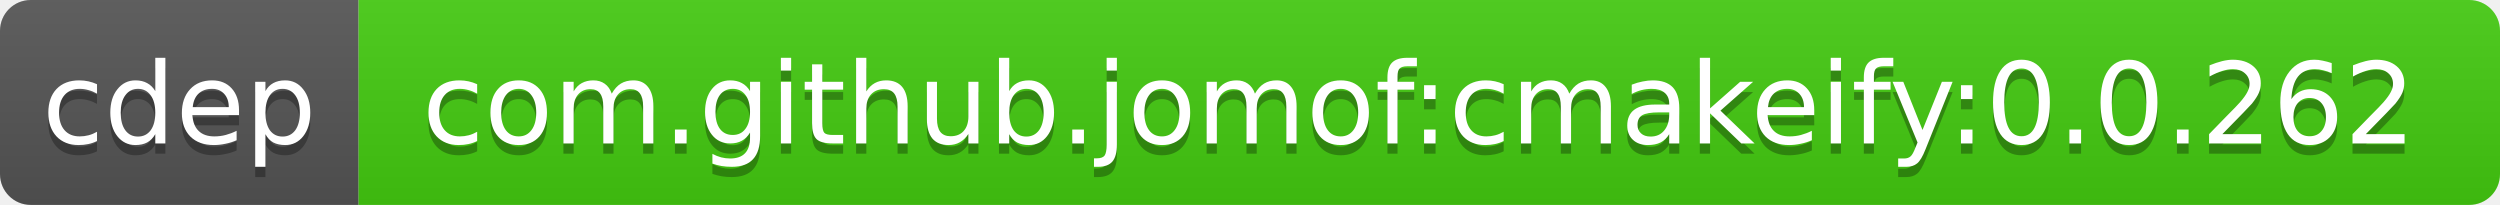
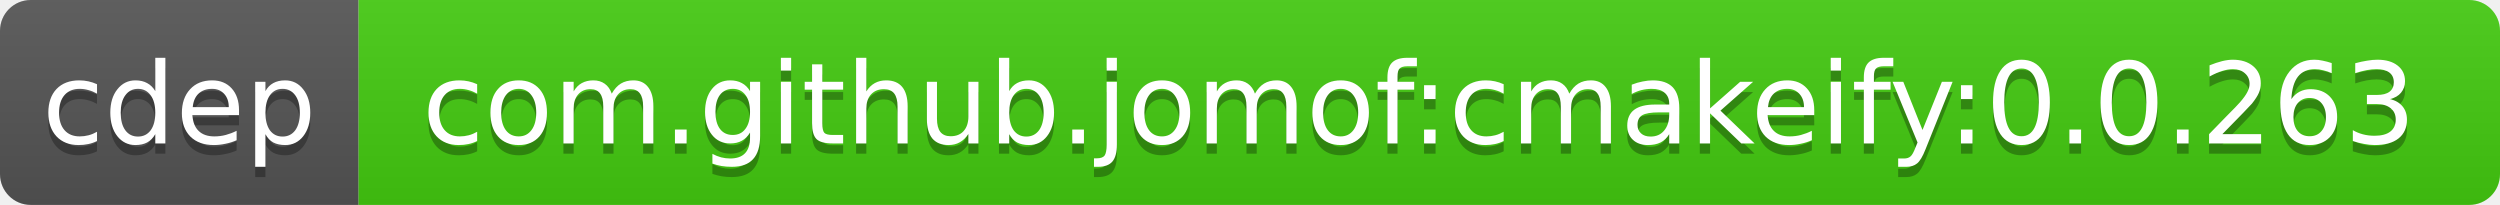
<svg xmlns="http://www.w3.org/2000/svg" width="244" height="20">
  <linearGradient id="b" x2="0" y2="100%">
    <stop offset="0" stop-color="#bbb" stop-opacity=".1" />
    <stop offset="1" stop-opacity=".1" />
  </linearGradient>
  <clipPath id="a">
    <rect width="244" height="20" rx="3" fill="#fff" />
  </clipPath>
  <g clip-path="url(#a)">
    <path fill="#555" d="M0 0h35v20H0z" />
    <path fill="#4c1" d="M35 0h209v20H35z" />
    <path fill="url(#b)" d="M0 0h244v20H0z" />
  </g>
  <g fill="#fff" text-anchor="middle" font-family="DejaVu Sans,Verdana,Geneva,sans-serif" font-size="11">
    <text x="17.5" y="15" fill="#010101" fill-opacity=".3">cdep</text>
    <text x="17.5" y="14">cdep</text>
-     <text x="138.5" y="15" fill="#010101" fill-opacity=".3">com.github.jomof:cmakeify:0.0.262</text>
-     <text x="138.5" y="14">com.github.jomof:cmakeify:0.0.262</text>
+     <text x="138.5" y="15" fill="#010101" fill-opacity=".3">com.github.jomof:cmakeify:0.0.263</text>
+     <text x="138.5" y="14">com.github.jomof:cmakeify:0.0.263</text>
  </g>
</svg>
